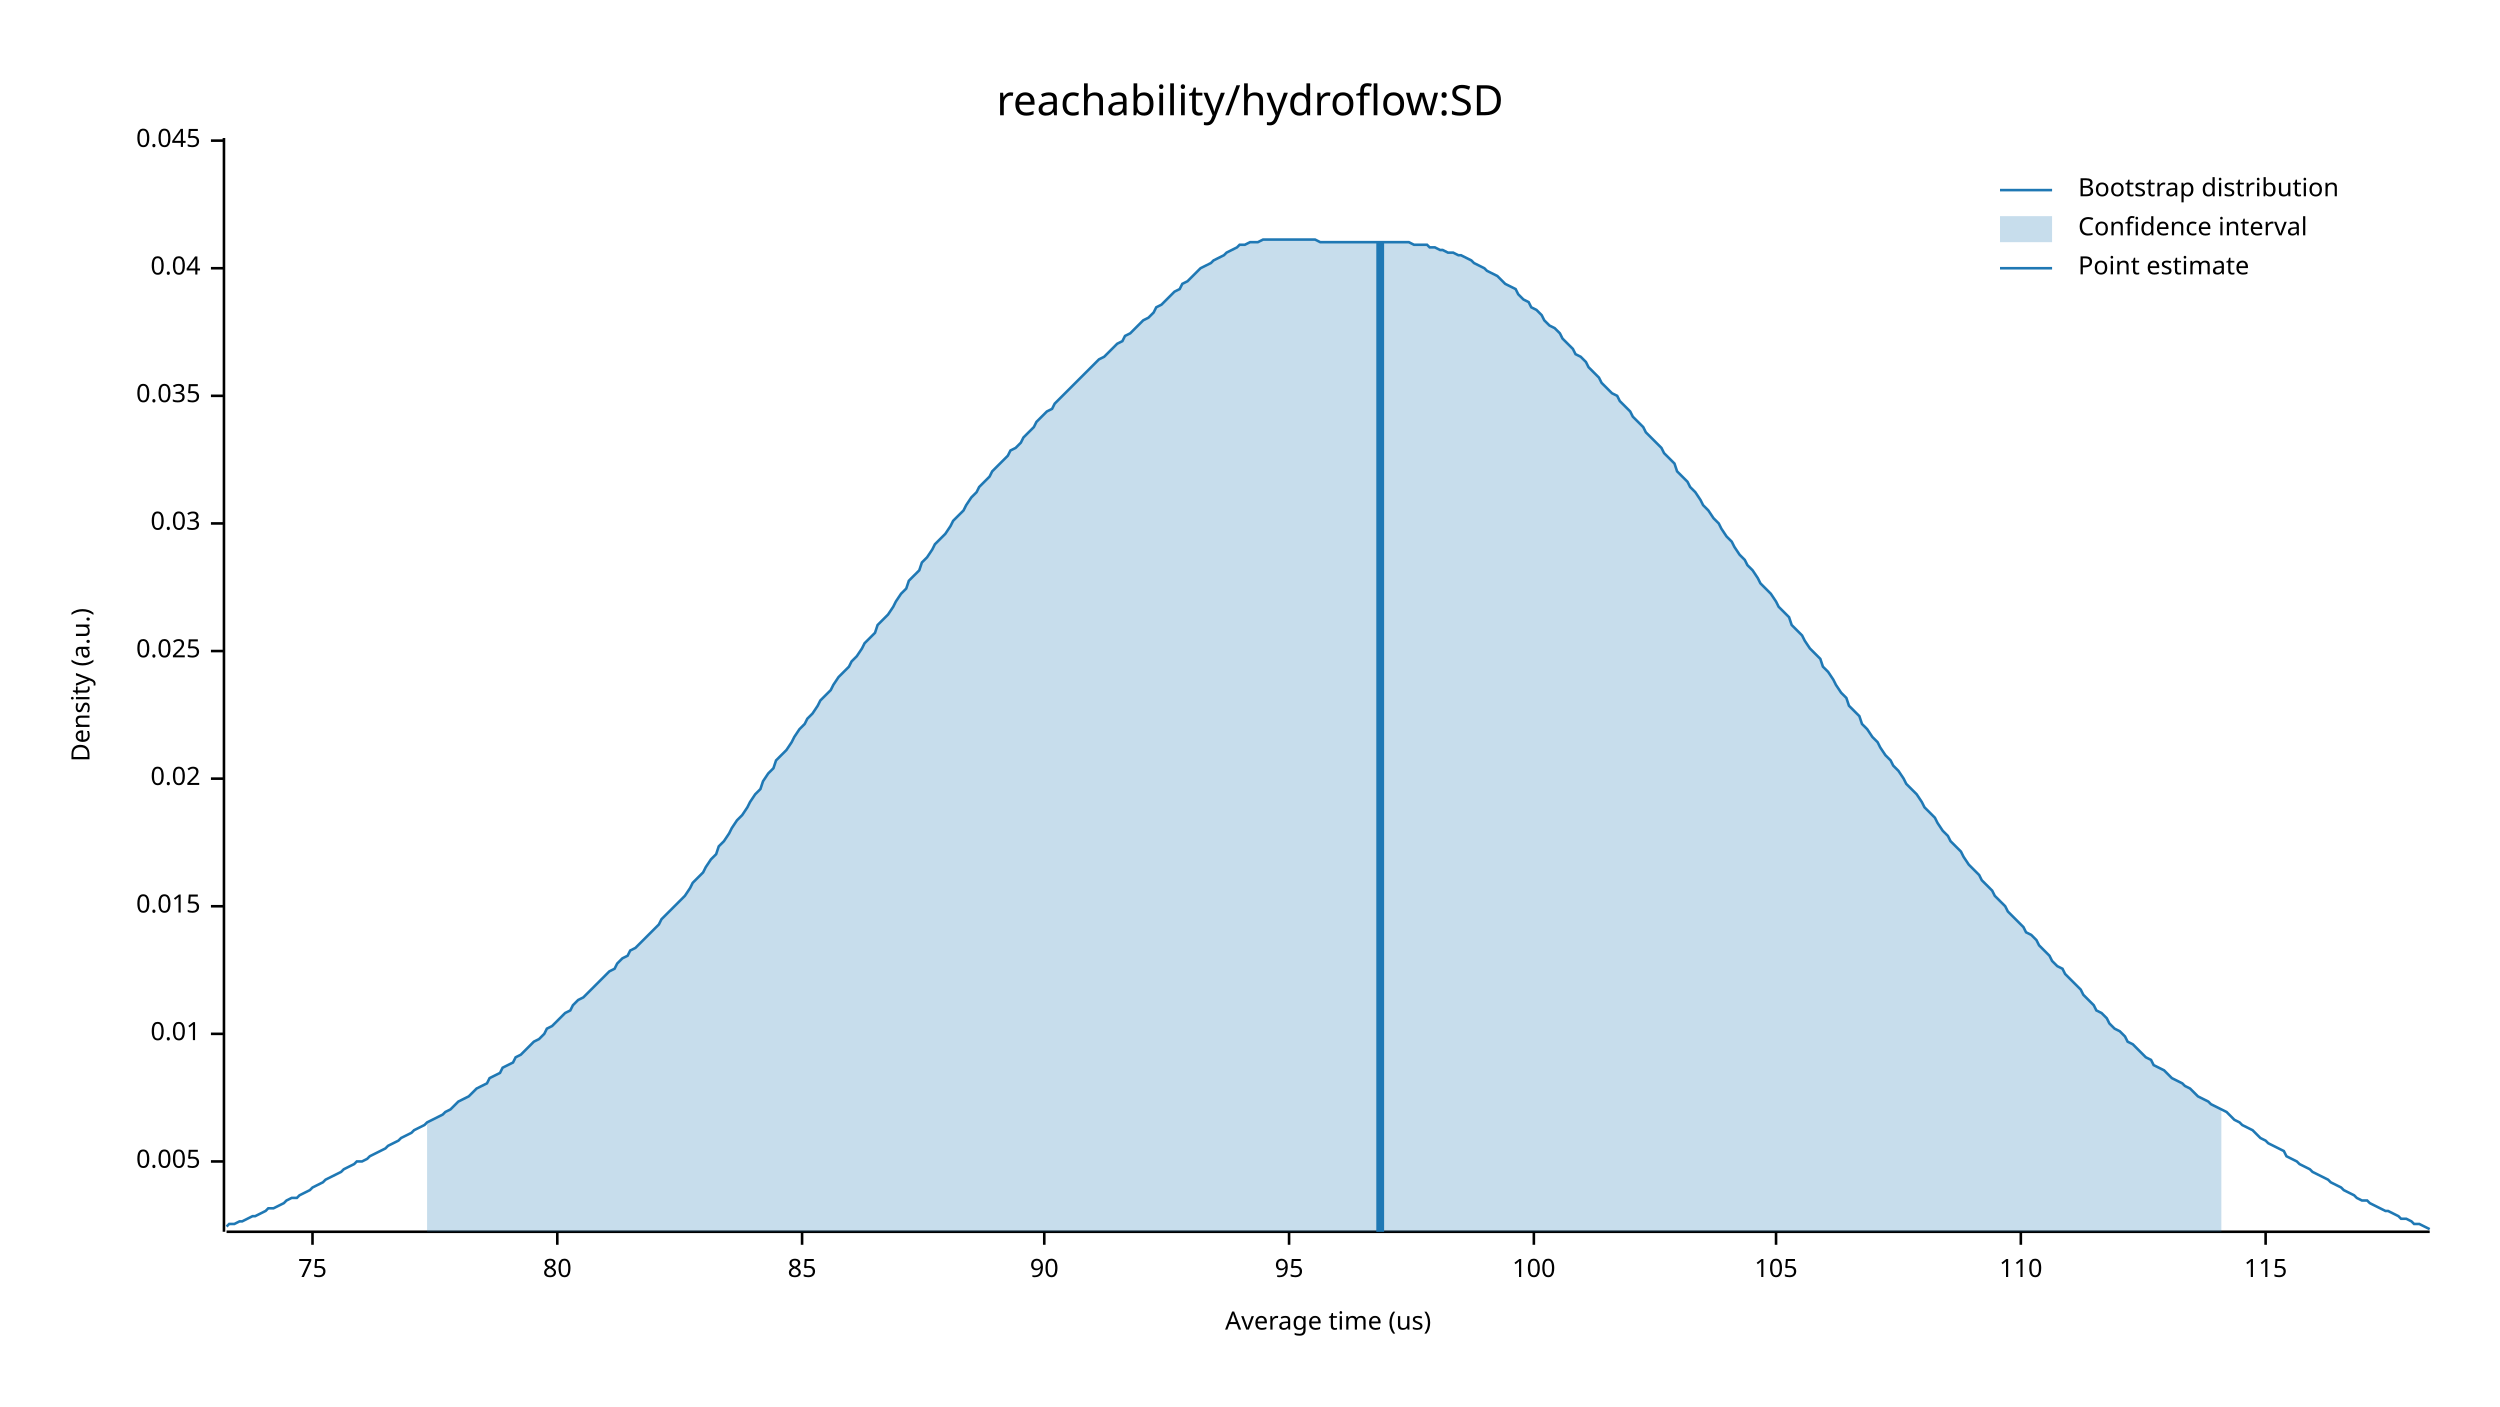
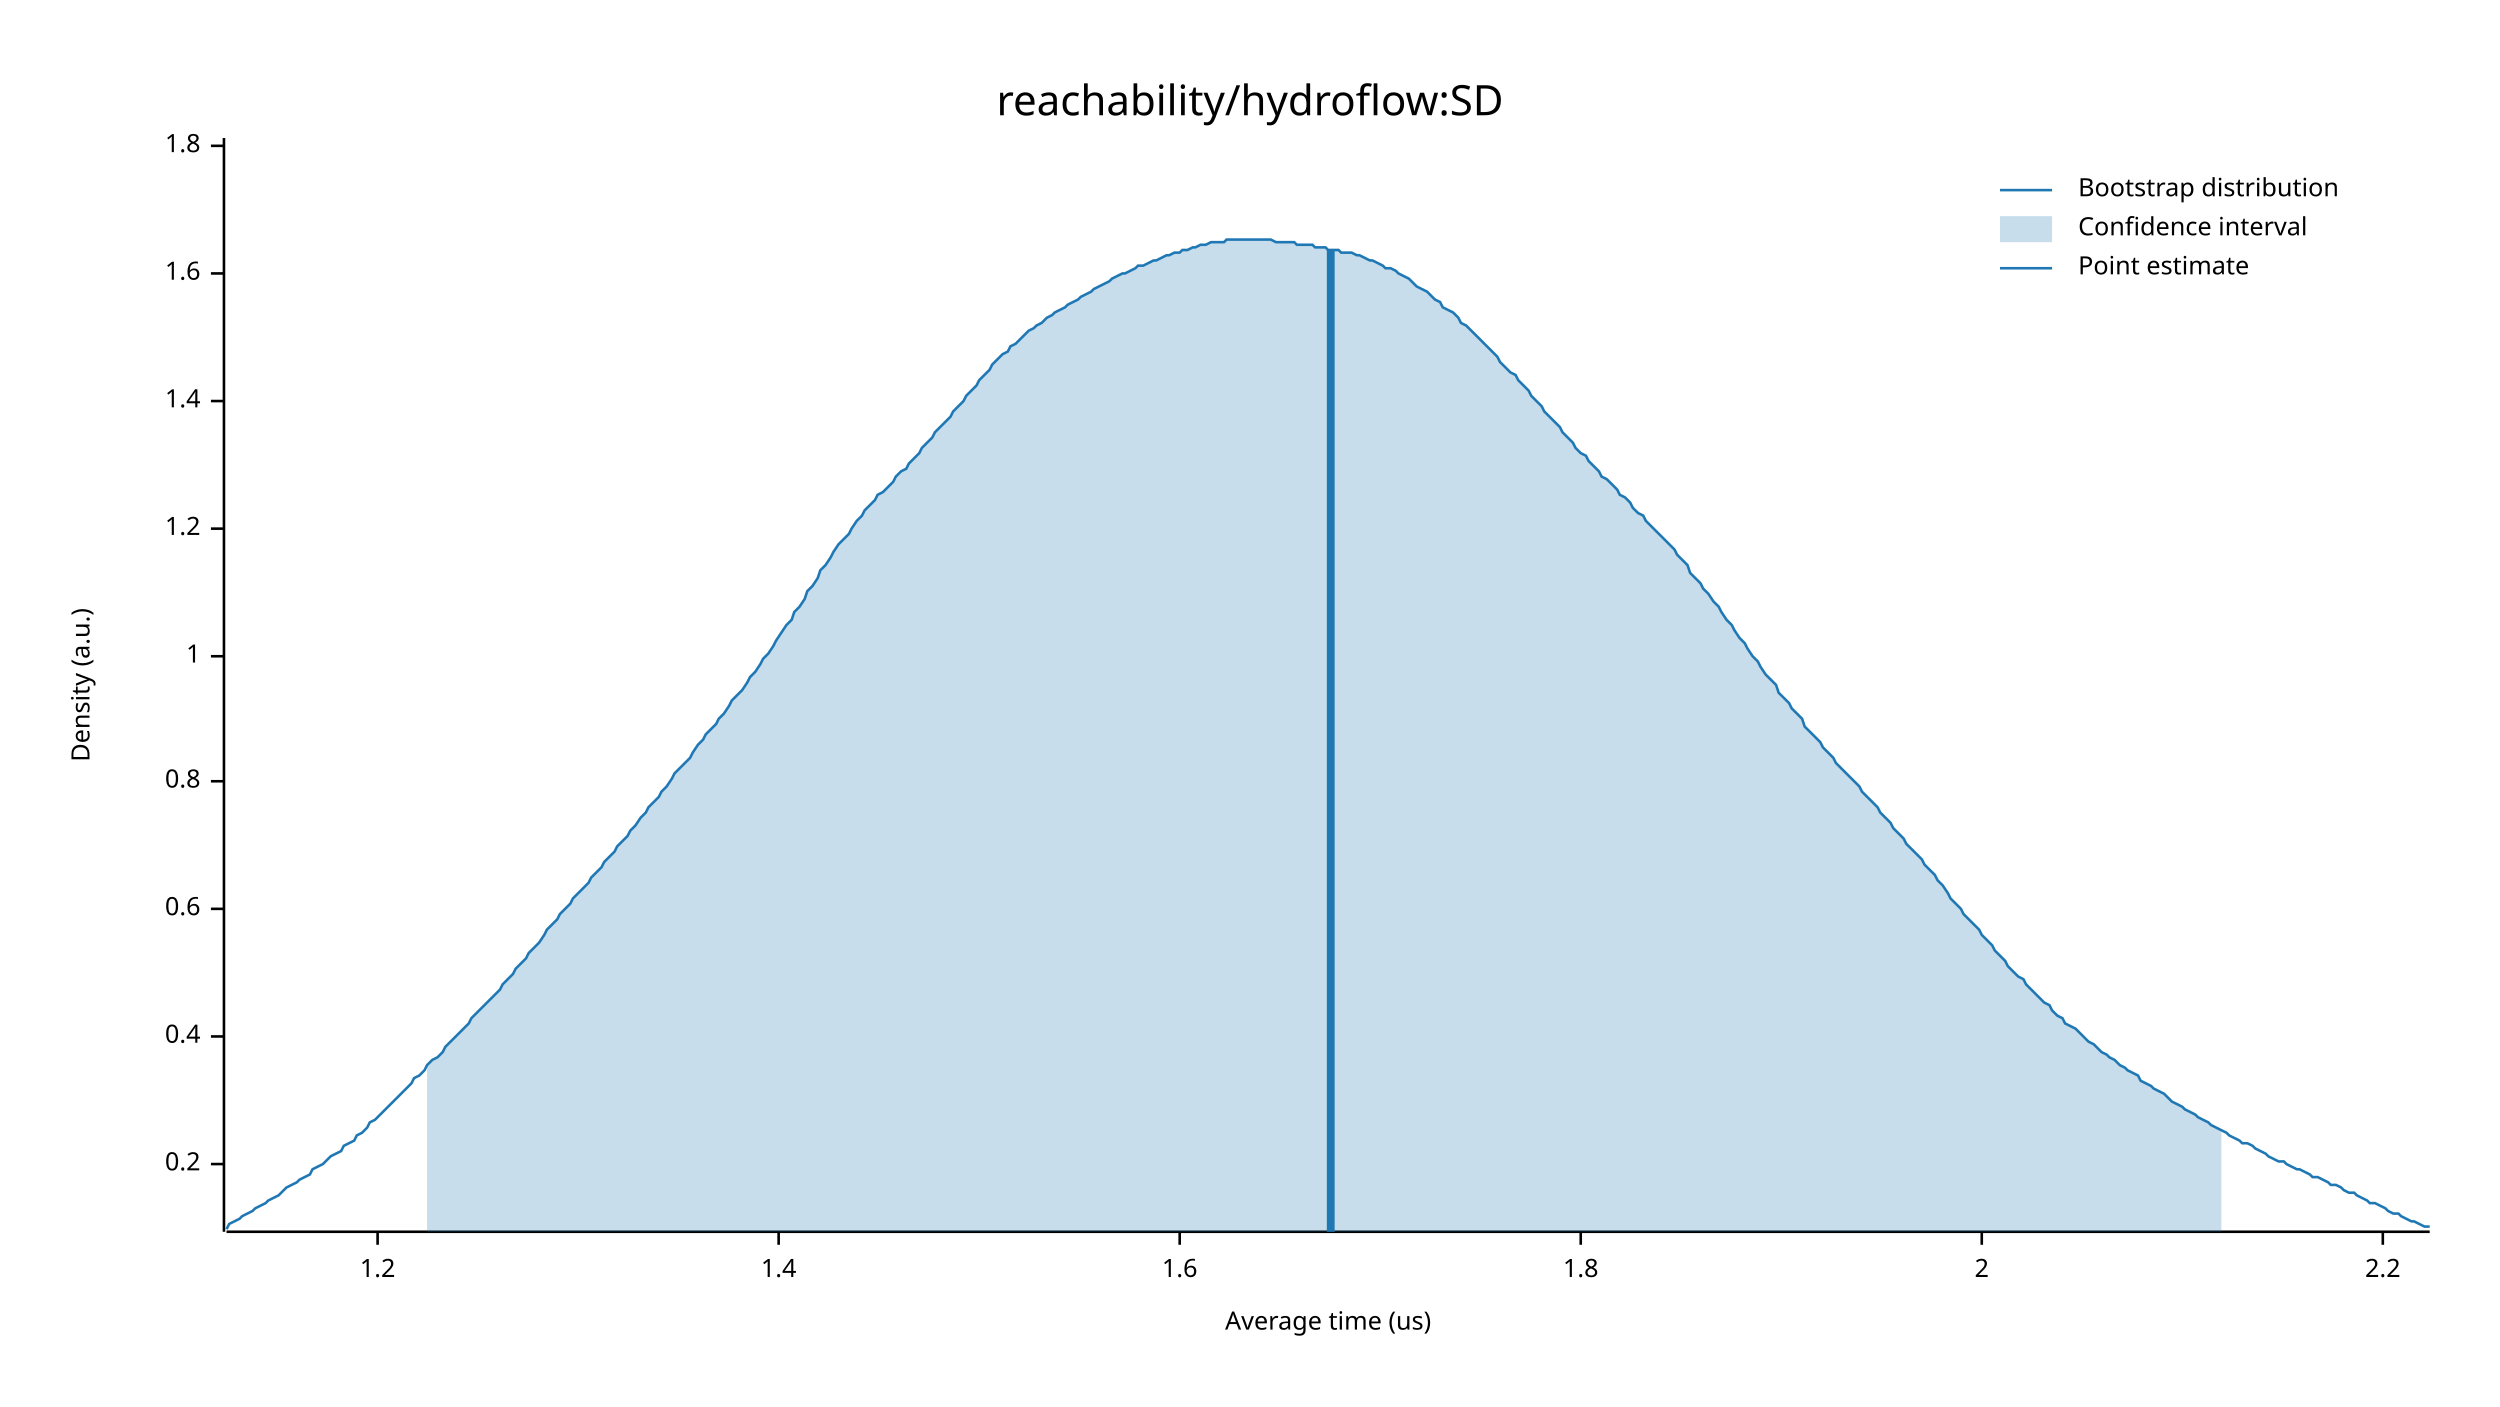
<svg xmlns="http://www.w3.org/2000/svg" width="960" height="540" viewBox="0 0 960 540">
  <text x="480" y="32" dy="0.76em" text-anchor="middle" font-family="sans-serif" font-size="16.129" opacity="1" fill="#000000">
reachability/hydroflow:SD
</text>
  <text x="27" y="263" dy="0.76em" text-anchor="middle" font-family="sans-serif" font-size="9.677" opacity="1" fill="#000000" transform="rotate(270, 27, 263)">
Density (a.u.)
</text>
  <text x="510" y="513" dy="-0.5ex" text-anchor="middle" font-family="sans-serif" font-size="9.677" opacity="1" fill="#000000">
Average time (us)
</text>
  <polyline fill="none" opacity="1" stroke="#000000" stroke-width="1" points="86,53 86,473 " />
-   <text x="77" y="446" dy="0.5ex" text-anchor="end" font-family="sans-serif" font-size="9.677" opacity="1" fill="#000000">
- 0.005
+   <text x="77" y="447" dy="0.5ex" text-anchor="end" font-family="sans-serif" font-size="9.677" opacity="1" fill="#000000">
+ 0.2
</text>
-   <polyline fill="none" opacity="1" stroke="#000000" stroke-width="1" points="81,446 86,446 " />
-   <text x="77" y="397" dy="0.5ex" text-anchor="end" font-family="sans-serif" font-size="9.677" opacity="1" fill="#000000">
- 0.01
+   <polyline fill="none" opacity="1" stroke="#000000" stroke-width="1" points="81,447 86,447 " />
+   <text x="77" y="398" dy="0.5ex" text-anchor="end" font-family="sans-serif" font-size="9.677" opacity="1" fill="#000000">
+ 0.4
</text>
-   <polyline fill="none" opacity="1" stroke="#000000" stroke-width="1" points="81,397 86,397 " />
-   <text x="77" y="348" dy="0.5ex" text-anchor="end" font-family="sans-serif" font-size="9.677" opacity="1" fill="#000000">
- 0.015
+   <polyline fill="none" opacity="1" stroke="#000000" stroke-width="1" points="81,398 86,398 " />
+   <text x="77" y="349" dy="0.5ex" text-anchor="end" font-family="sans-serif" font-size="9.677" opacity="1" fill="#000000">
+ 0.6
</text>
-   <polyline fill="none" opacity="1" stroke="#000000" stroke-width="1" points="81,348 86,348 " />
-   <text x="77" y="299" dy="0.5ex" text-anchor="end" font-family="sans-serif" font-size="9.677" opacity="1" fill="#000000">
- 0.02
+   <polyline fill="none" opacity="1" stroke="#000000" stroke-width="1" points="81,349 86,349 " />
+   <text x="77" y="300" dy="0.5ex" text-anchor="end" font-family="sans-serif" font-size="9.677" opacity="1" fill="#000000">
+ 0.8
</text>
-   <polyline fill="none" opacity="1" stroke="#000000" stroke-width="1" points="81,299 86,299 " />
-   <text x="77" y="250" dy="0.5ex" text-anchor="end" font-family="sans-serif" font-size="9.677" opacity="1" fill="#000000">
- 0.025
+   <polyline fill="none" opacity="1" stroke="#000000" stroke-width="1" points="81,300 86,300 " />
+   <text x="77" y="252" dy="0.5ex" text-anchor="end" font-family="sans-serif" font-size="9.677" opacity="1" fill="#000000">
+ 1
</text>
-   <polyline fill="none" opacity="1" stroke="#000000" stroke-width="1" points="81,250 86,250 " />
-   <text x="77" y="201" dy="0.5ex" text-anchor="end" font-family="sans-serif" font-size="9.677" opacity="1" fill="#000000">
- 0.03
+   <polyline fill="none" opacity="1" stroke="#000000" stroke-width="1" points="81,252 86,252 " />
+   <text x="77" y="203" dy="0.5ex" text-anchor="end" font-family="sans-serif" font-size="9.677" opacity="1" fill="#000000">
+ 1.2
</text>
-   <polyline fill="none" opacity="1" stroke="#000000" stroke-width="1" points="81,201 86,201 " />
-   <text x="77" y="152" dy="0.5ex" text-anchor="end" font-family="sans-serif" font-size="9.677" opacity="1" fill="#000000">
- 0.035
+   <polyline fill="none" opacity="1" stroke="#000000" stroke-width="1" points="81,203 86,203 " />
+   <text x="77" y="154" dy="0.5ex" text-anchor="end" font-family="sans-serif" font-size="9.677" opacity="1" fill="#000000">
+ 1.4
</text>
-   <polyline fill="none" opacity="1" stroke="#000000" stroke-width="1" points="81,152 86,152 " />
-   <text x="77" y="103" dy="0.5ex" text-anchor="end" font-family="sans-serif" font-size="9.677" opacity="1" fill="#000000">
- 0.04
+   <polyline fill="none" opacity="1" stroke="#000000" stroke-width="1" points="81,154 86,154 " />
+   <text x="77" y="105" dy="0.5ex" text-anchor="end" font-family="sans-serif" font-size="9.677" opacity="1" fill="#000000">
+ 1.6
</text>
-   <polyline fill="none" opacity="1" stroke="#000000" stroke-width="1" points="81,103 86,103 " />
-   <text x="77" y="54" dy="0.5ex" text-anchor="end" font-family="sans-serif" font-size="9.677" opacity="1" fill="#000000">
- 0.045
+   <polyline fill="none" opacity="1" stroke="#000000" stroke-width="1" points="81,105 86,105 " />
+   <text x="77" y="56" dy="0.5ex" text-anchor="end" font-family="sans-serif" font-size="9.677" opacity="1" fill="#000000">
+ 1.8
</text>
-   <polyline fill="none" opacity="1" stroke="#000000" stroke-width="1" points="81,54 86,54 " />
+   <polyline fill="none" opacity="1" stroke="#000000" stroke-width="1" points="81,56 86,56 " />
  <polyline fill="none" opacity="1" stroke="#000000" stroke-width="1" points="87,473 933,473 " />
-   <text x="120" y="483" dy="0.76em" text-anchor="middle" font-family="sans-serif" font-size="9.677" opacity="1" fill="#000000">
- 75
+   <text x="145" y="483" dy="0.76em" text-anchor="middle" font-family="sans-serif" font-size="9.677" opacity="1" fill="#000000">
+ 1.2
</text>
-   <polyline fill="none" opacity="1" stroke="#000000" stroke-width="1" points="120,473 120,478 " />
-   <text x="214" y="483" dy="0.76em" text-anchor="middle" font-family="sans-serif" font-size="9.677" opacity="1" fill="#000000">
- 80
+   <polyline fill="none" opacity="1" stroke="#000000" stroke-width="1" points="145,473 145,478 " />
+   <text x="299" y="483" dy="0.76em" text-anchor="middle" font-family="sans-serif" font-size="9.677" opacity="1" fill="#000000">
+ 1.4
</text>
-   <polyline fill="none" opacity="1" stroke="#000000" stroke-width="1" points="214,473 214,478 " />
-   <text x="308" y="483" dy="0.76em" text-anchor="middle" font-family="sans-serif" font-size="9.677" opacity="1" fill="#000000">
- 85
+   <polyline fill="none" opacity="1" stroke="#000000" stroke-width="1" points="299,473 299,478 " />
+   <text x="453" y="483" dy="0.76em" text-anchor="middle" font-family="sans-serif" font-size="9.677" opacity="1" fill="#000000">
+ 1.6
</text>
-   <polyline fill="none" opacity="1" stroke="#000000" stroke-width="1" points="308,473 308,478 " />
-   <text x="401" y="483" dy="0.76em" text-anchor="middle" font-family="sans-serif" font-size="9.677" opacity="1" fill="#000000">
- 90
+   <polyline fill="none" opacity="1" stroke="#000000" stroke-width="1" points="453,473 453,478 " />
+   <text x="607" y="483" dy="0.76em" text-anchor="middle" font-family="sans-serif" font-size="9.677" opacity="1" fill="#000000">
+ 1.8
</text>
-   <polyline fill="none" opacity="1" stroke="#000000" stroke-width="1" points="401,473 401,478 " />
-   <text x="495" y="483" dy="0.76em" text-anchor="middle" font-family="sans-serif" font-size="9.677" opacity="1" fill="#000000">
- 95
+   <polyline fill="none" opacity="1" stroke="#000000" stroke-width="1" points="607,473 607,478 " />
+   <text x="761" y="483" dy="0.76em" text-anchor="middle" font-family="sans-serif" font-size="9.677" opacity="1" fill="#000000">
+ 2
</text>
-   <polyline fill="none" opacity="1" stroke="#000000" stroke-width="1" points="495,473 495,478 " />
-   <text x="589" y="483" dy="0.76em" text-anchor="middle" font-family="sans-serif" font-size="9.677" opacity="1" fill="#000000">
- 100
+   <polyline fill="none" opacity="1" stroke="#000000" stroke-width="1" points="761,473 761,478 " />
+   <text x="915" y="483" dy="0.76em" text-anchor="middle" font-family="sans-serif" font-size="9.677" opacity="1" fill="#000000">
+ 2.2
</text>
-   <polyline fill="none" opacity="1" stroke="#000000" stroke-width="1" points="589,473 589,478 " />
-   <text x="682" y="483" dy="0.76em" text-anchor="middle" font-family="sans-serif" font-size="9.677" opacity="1" fill="#000000">
- 105
- </text>
-   <polyline fill="none" opacity="1" stroke="#000000" stroke-width="1" points="682,473 682,478 " />
-   <text x="776" y="483" dy="0.76em" text-anchor="middle" font-family="sans-serif" font-size="9.677" opacity="1" fill="#000000">
- 110
- </text>
-   <polyline fill="none" opacity="1" stroke="#000000" stroke-width="1" points="776,473 776,478 " />
-   <text x="870" y="483" dy="0.76em" text-anchor="middle" font-family="sans-serif" font-size="9.677" opacity="1" fill="#000000">
- 115
- </text>
-   <polyline fill="none" opacity="1" stroke="#000000" stroke-width="1" points="870,473 870,478 " />
-   <polyline fill="none" opacity="1" stroke="#1F78B4" stroke-width="1" points="87,471 88,470 90,470 92,469 93,469 95,468 97,467 98,467 100,466 102,465 103,464 105,464 107,463 109,462 110,461 112,460 114,460 115,459 117,458 119,457 120,456 122,455 124,454 125,453 127,452 129,451 131,450 132,449 134,448 136,447 137,446 139,446 141,445 142,444 144,443 146,442 148,441 149,440 151,439 153,438 154,437 156,436 158,435 159,434 161,433 163,432 164,431 166,430 168,429 170,428 171,427 173,426 175,424 176,423 178,422 180,421 181,420 183,418 185,417 187,416 188,414 190,413 192,412 193,410 195,409 197,408 198,406 200,405 202,403 203,402 205,400 207,399 209,397 210,395 212,394 214,392 215,391 217,389 219,388 220,386 222,384 224,383 226,381 227,380 229,378 231,376 232,375 234,373 236,372 237,370 239,368 241,367 242,365 244,364 246,362 248,360 249,359 251,357 253,355 254,353 256,351 258,349 259,348 261,346 263,344 265,341 266,339 268,337 270,335 271,333 273,330 275,328 276,325 278,323 280,320 281,318 283,315 285,313 287,310 288,308 290,305 292,303 293,300 295,297 297,295 298,292 300,290 302,288 304,285 305,283 307,280 309,278 310,276 312,274 314,271 315,269 317,267 319,265 320,263 322,260 324,258 326,256 327,254 329,252 331,249 332,247 334,245 336,243 337,240 339,238 341,236 343,233 344,231 346,228 348,226 349,223 351,221 353,219 354,216 356,214 358,211 359,209 361,207 363,205 365,202 366,200 368,198 370,196 371,194 373,191 375,189 376,187 378,185 380,183 381,181 383,179 385,177 387,175 388,173 390,172 392,170 393,168 395,166 397,164 398,162 400,160 402,158 404,157 405,155 407,153 409,151 410,150 412,148 414,146 415,145 417,143 419,141 420,140 422,138 424,137 426,135 427,134 429,132 431,131 432,129 434,128 436,126 437,125 439,123 441,122 443,120 444,118 446,117 448,115 449,114 451,112 453,111 454,109 456,108 458,106 459,105 461,103 463,102 465,101 466,100 468,99 470,98 471,97 473,96 475,95 476,94 478,94 480,93 482,93 483,93 485,92 487,92 488,92 490,92 492,92 493,92 495,92 497,92 498,92 500,92 502,92 504,92 505,92 507,93 509,93 510,93 512,93 514,93 515,93 517,93 519,93 521,93 522,93 524,93 526,93 527,93 529,93 531,93 532,93 534,93 536,93 537,93 539,93 541,93 543,94 544,94 546,94 548,94 549,95 551,95 553,96 554,96 556,97 558,97 560,98 561,98 563,99 565,100 566,101 568,102 570,103 571,104 573,105 575,106 576,107 578,109 580,110 582,111 583,113 585,115 587,116 588,118 590,119 592,121 593,123 595,125 597,126 599,128 600,130 602,132 604,134 605,136 607,137 609,139 610,141 612,143 614,145 615,147 617,149 619,151 621,152 622,154 624,156 626,158 627,160 629,162 631,164 632,166 634,168 636,170 638,172 639,174 641,176 643,178 644,181 646,183 648,185 649,187 651,189 653,192 654,194 656,196 658,199 660,201 661,203 663,206 665,208 666,210 668,213 670,215 671,217 673,219 675,222 676,224 678,226 680,228 682,231 683,233 685,235 687,237 688,240 690,242 692,244 693,246 695,249 697,251 699,253 700,256 702,258 704,261 705,263 707,266 709,268 710,271 712,273 714,275 715,278 717,280 719,283 721,285 722,287 724,290 726,292 727,294 729,296 731,299 732,301 734,303 736,305 738,308 739,310 741,312 743,314 744,316 746,319 748,321 749,323 751,325 753,327 754,329 756,332 758,334 760,336 761,338 763,340 765,342 766,344 768,346 770,348 771,350 773,352 775,354 777,356 778,358 780,359 782,361 783,363 785,365 787,367 788,369 790,371 792,372 793,374 795,376 797,378 799,380 800,382 802,384 804,386 805,388 807,389 809,391 810,393 812,395 814,396 816,398 817,400 819,401 821,403 822,404 824,406 826,407 827,409 829,410 831,411 832,412 834,414 836,415 838,416 839,417 841,418 843,420 844,421 846,422 848,423 849,424 851,425 853,426 855,427 856,428 858,430 860,431 861,432 863,433 865,434 866,435 868,437 870,438 871,439 873,440 875,441 877,442 878,444 880,445 882,446 883,447 885,448 887,449 888,450 890,451 892,452 894,453 895,454 897,455 899,456 900,457 902,458 904,459 905,460 907,461 909,461 910,462 912,463 914,464 916,465 917,465 919,466 921,467 922,468 924,468 926,469 927,470 929,470 931,471 933,472 " />
-   <polygon opacity="0.25" fill="#1F78B4" points="164,431 166,430 168,429 170,428 171,427 173,426 175,424 176,423 178,422 180,421 181,420 183,418 185,417 187,416 188,414 190,413 192,412 193,410 195,409 197,408 198,406 200,405 202,403 203,402 205,400 207,399 209,397 210,395 212,394 214,392 215,391 217,389 219,388 220,386 222,384 224,383 226,381 227,380 229,378 231,376 232,375 234,373 236,372 237,370 239,368 241,367 242,365 244,364 246,362 248,360 249,359 251,357 253,355 254,353 256,351 258,349 259,348 261,346 263,344 265,341 266,339 268,337 270,335 271,333 273,330 275,328 276,325 278,323 280,320 281,318 283,315 285,313 287,310 288,308 290,305 292,303 293,300 295,297 297,295 298,292 300,290 302,288 304,285 305,283 307,280 309,278 310,276 312,274 314,271 315,269 317,267 319,265 320,263 322,260 324,258 326,256 327,254 329,252 331,249 332,247 334,245 336,243 337,240 339,238 341,236 343,233 344,231 346,228 348,226 349,223 351,221 353,219 354,216 356,214 358,211 359,209 361,207 363,205 365,202 366,200 368,198 370,196 371,194 373,191 375,189 376,187 378,185 380,183 381,181 383,179 385,177 387,175 388,173 390,172 392,170 393,168 395,166 397,164 398,162 400,160 402,158 404,157 405,155 407,153 409,151 410,150 412,148 414,146 415,145 417,143 419,141 420,140 422,138 424,137 426,135 427,134 429,132 431,131 432,129 434,128 436,126 437,125 439,123 441,122 443,120 444,118 446,117 448,115 449,114 451,112 453,111 454,109 456,108 458,106 459,105 461,103 463,102 465,101 466,100 468,99 470,98 471,97 473,96 475,95 476,94 478,94 480,93 482,93 483,93 485,92 487,92 488,92 490,92 492,92 493,92 495,92 497,92 498,92 500,92 502,92 504,92 505,92 507,93 509,93 510,93 512,93 514,93 515,93 517,93 519,93 521,93 522,93 524,93 526,93 527,93 529,93 531,93 532,93 534,93 536,93 537,93 539,93 541,93 543,94 544,94 546,94 548,94 549,95 551,95 553,96 554,96 556,97 558,97 560,98 561,98 563,99 565,100 566,101 568,102 570,103 571,104 573,105 575,106 576,107 578,109 580,110 582,111 583,113 585,115 587,116 588,118 590,119 592,121 593,123 595,125 597,126 599,128 600,130 602,132 604,134 605,136 607,137 609,139 610,141 612,143 614,145 615,147 617,149 619,151 621,152 622,154 624,156 626,158 627,160 629,162 631,164 632,166 634,168 636,170 638,172 639,174 641,176 643,178 644,181 646,183 648,185 649,187 651,189 653,192 654,194 656,196 658,199 660,201 661,203 663,206 665,208 666,210 668,213 670,215 671,217 673,219 675,222 676,224 678,226 680,228 682,231 683,233 685,235 687,237 688,240 690,242 692,244 693,246 695,249 697,251 699,253 700,256 702,258 704,261 705,263 707,266 709,268 710,271 712,273 714,275 715,278 717,280 719,283 721,285 722,287 724,290 726,292 727,294 729,296 731,299 732,301 734,303 736,305 738,308 739,310 741,312 743,314 744,316 746,319 748,321 749,323 751,325 753,327 754,329 756,332 758,334 760,336 761,338 763,340 765,342 766,344 768,346 770,348 771,350 773,352 775,354 777,356 778,358 780,359 782,361 783,363 785,365 787,367 788,369 790,371 792,372 793,374 795,376 797,378 799,380 800,382 802,384 804,386 805,388 807,389 809,391 810,393 812,395 814,396 816,398 817,400 819,401 821,403 822,404 824,406 826,407 827,409 829,410 831,411 832,412 834,414 836,415 838,416 839,417 841,418 843,420 844,421 846,422 848,423 849,424 851,425 853,426 853,473 164,473 " />
-   <polyline fill="none" opacity="1" stroke="#1F78B4" stroke-width="3" points="530,473 530,93 " />
+   <polyline fill="none" opacity="1" stroke="#000000" stroke-width="1" points="915,473 915,478 " />
+   <polyline fill="none" opacity="1" stroke="#1F78B4" stroke-width="1" points="87,472 88,470 90,469 92,468 93,467 95,466 97,465 98,464 100,463 102,462 103,461 105,460 107,459 109,457 110,456 112,455 114,454 115,453 117,452 119,451 120,449 122,448 124,447 125,446 127,444 129,443 131,442 132,440 134,439 136,438 137,436 139,435 141,433 142,431 144,430 146,428 148,426 149,425 151,423 153,421 154,420 156,418 158,416 159,414 161,413 163,411 164,409 166,407 168,406 170,404 171,402 173,400 175,398 176,397 178,395 180,393 181,391 183,389 185,387 187,385 188,384 190,382 192,380 193,378 195,376 197,374 198,372 200,370 202,368 203,366 205,364 207,362 209,359 210,357 212,355 214,353 215,351 217,349 219,347 220,345 222,343 224,341 226,339 227,337 229,335 231,333 232,331 234,329 236,327 237,325 239,323 241,321 242,319 244,317 246,314 248,312 249,310 251,308 253,306 254,304 256,302 258,299 259,297 261,295 263,293 265,291 266,289 268,286 270,284 271,282 273,280 275,278 276,276 278,274 280,271 281,269 283,267 285,265 287,262 288,260 290,258 292,255 293,253 295,251 297,248 298,246 300,243 302,240 304,238 305,235 307,233 309,230 310,227 312,225 314,222 315,219 317,217 319,214 320,212 322,209 324,207 326,205 327,203 329,200 331,198 332,196 334,194 336,192 337,190 339,189 341,187 343,185 344,183 346,181 348,180 349,178 351,176 353,174 354,172 356,170 358,168 359,166 361,164 363,162 365,160 366,158 368,156 370,154 371,152 373,150 375,148 376,146 378,144 380,142 381,140 383,138 385,136 387,135 388,133 390,132 392,130 393,129 395,127 397,126 398,125 400,124 402,122 404,121 405,120 407,119 409,118 410,117 412,116 414,115 415,114 417,113 419,112 420,111 422,110 424,109 426,108 427,107 429,106 431,105 432,105 434,104 436,103 437,102 439,102 441,101 443,100 444,100 446,99 448,98 449,98 451,97 453,97 454,96 456,96 458,95 459,95 461,94 463,94 465,93 466,93 468,93 470,93 471,92 473,92 475,92 476,92 478,92 480,92 482,92 483,92 485,92 487,92 488,92 490,93 492,93 493,93 495,93 497,93 498,94 500,94 502,94 504,94 505,95 507,95 509,95 510,96 512,96 514,96 515,97 517,97 519,97 521,98 522,98 524,99 526,100 527,100 529,101 531,102 532,103 534,103 536,104 537,105 539,106 541,107 543,109 544,110 546,111 548,112 549,113 551,115 553,116 554,118 556,119 558,120 560,122 561,124 563,125 565,127 566,128 568,130 570,132 571,133 573,135 575,137 576,139 578,141 580,143 582,144 583,146 585,148 587,150 588,152 590,154 592,156 593,158 595,160 597,162 599,164 600,166 602,168 604,170 605,172 607,174 609,175 610,177 612,179 614,181 615,183 617,184 619,186 621,188 622,190 624,191 626,193 627,195 629,197 631,198 632,200 634,202 636,204 638,206 639,207 641,209 643,211 644,213 646,215 648,217 649,220 651,222 653,224 654,226 656,228 658,231 660,233 661,235 663,238 665,240 666,242 668,245 670,247 671,249 673,252 675,254 676,256 678,259 680,261 682,263 683,266 685,268 687,270 688,272 690,274 692,276 693,279 695,281 697,283 699,285 700,287 702,289 704,291 705,293 707,295 709,297 710,298 712,300 714,302 715,304 717,306 719,308 721,310 722,312 724,314 726,316 727,318 729,320 731,322 732,324 734,326 736,328 738,330 739,332 741,334 743,336 744,338 746,340 748,343 749,345 751,347 753,349 754,351 756,353 758,355 760,357 761,359 763,361 765,363 766,365 768,367 770,369 771,371 773,373 775,375 777,376 778,378 780,380 782,382 783,383 785,385 787,386 788,388 790,390 792,391 793,393 795,394 797,395 799,397 800,398 802,400 804,401 805,402 807,404 809,405 810,406 812,407 814,409 816,410 817,411 819,412 821,413 822,415 824,416 826,417 827,418 829,419 831,420 832,421 834,423 836,424 838,425 839,426 841,427 843,428 844,429 846,430 848,431 849,432 851,433 853,434 855,435 856,436 858,437 860,438 861,439 863,439 865,440 866,441 868,442 870,443 871,444 873,445 875,446 877,446 878,447 880,448 882,449 883,449 885,450 887,451 888,452 890,452 892,453 894,454 895,455 897,455 899,456 900,457 902,458 904,458 905,459 907,460 909,461 910,462 912,462 914,463 916,464 917,465 919,466 921,466 922,467 924,468 926,469 927,469 929,470 931,471 933,471 " />
+   <polygon opacity="0.25" fill="#1F78B4" points="164,409 166,407 168,406 170,404 171,402 173,400 175,398 176,397 178,395 180,393 181,391 183,389 185,387 187,385 188,384 190,382 192,380 193,378 195,376 197,374 198,372 200,370 202,368 203,366 205,364 207,362 209,359 210,357 212,355 214,353 215,351 217,349 219,347 220,345 222,343 224,341 226,339 227,337 229,335 231,333 232,331 234,329 236,327 237,325 239,323 241,321 242,319 244,317 246,314 248,312 249,310 251,308 253,306 254,304 256,302 258,299 259,297 261,295 263,293 265,291 266,289 268,286 270,284 271,282 273,280 275,278 276,276 278,274 280,271 281,269 283,267 285,265 287,262 288,260 290,258 292,255 293,253 295,251 297,248 298,246 300,243 302,240 304,238 305,235 307,233 309,230 310,227 312,225 314,222 315,219 317,217 319,214 320,212 322,209 324,207 326,205 327,203 329,200 331,198 332,196 334,194 336,192 337,190 339,189 341,187 343,185 344,183 346,181 348,180 349,178 351,176 353,174 354,172 356,170 358,168 359,166 361,164 363,162 365,160 366,158 368,156 370,154 371,152 373,150 375,148 376,146 378,144 380,142 381,140 383,138 385,136 387,135 388,133 390,132 392,130 393,129 395,127 397,126 398,125 400,124 402,122 404,121 405,120 407,119 409,118 410,117 412,116 414,115 415,114 417,113 419,112 420,111 422,110 424,109 426,108 427,107 429,106 431,105 432,105 434,104 436,103 437,102 439,102 441,101 443,100 444,100 446,99 448,98 449,98 451,97 453,97 454,96 456,96 458,95 459,95 461,94 463,94 465,93 466,93 468,93 470,93 471,92 473,92 475,92 476,92 478,92 480,92 482,92 483,92 485,92 487,92 488,92 490,93 492,93 493,93 495,93 497,93 498,94 500,94 502,94 504,94 505,95 507,95 509,95 510,96 512,96 514,96 515,97 517,97 519,97 521,98 522,98 524,99 526,100 527,100 529,101 531,102 532,103 534,103 536,104 537,105 539,106 541,107 543,109 544,110 546,111 548,112 549,113 551,115 553,116 554,118 556,119 558,120 560,122 561,124 563,125 565,127 566,128 568,130 570,132 571,133 573,135 575,137 576,139 578,141 580,143 582,144 583,146 585,148 587,150 588,152 590,154 592,156 593,158 595,160 597,162 599,164 600,166 602,168 604,170 605,172 607,174 609,175 610,177 612,179 614,181 615,183 617,184 619,186 621,188 622,190 624,191 626,193 627,195 629,197 631,198 632,200 634,202 636,204 638,206 639,207 641,209 643,211 644,213 646,215 648,217 649,220 651,222 653,224 654,226 656,228 658,231 660,233 661,235 663,238 665,240 666,242 668,245 670,247 671,249 673,252 675,254 676,256 678,259 680,261 682,263 683,266 685,268 687,270 688,272 690,274 692,276 693,279 695,281 697,283 699,285 700,287 702,289 704,291 705,293 707,295 709,297 710,298 712,300 714,302 715,304 717,306 719,308 721,310 722,312 724,314 726,316 727,318 729,320 731,322 732,324 734,326 736,328 738,330 739,332 741,334 743,336 744,338 746,340 748,343 749,345 751,347 753,349 754,351 756,353 758,355 760,357 761,359 763,361 765,363 766,365 768,367 770,369 771,371 773,373 775,375 777,376 778,378 780,380 782,382 783,383 785,385 787,386 788,388 790,390 792,391 793,393 795,394 797,395 799,397 800,398 802,400 804,401 805,402 807,404 809,405 810,406 812,407 814,409 816,410 817,411 819,412 821,413 822,415 824,416 826,417 827,418 829,419 831,420 832,421 834,423 836,424 838,425 839,426 841,427 843,428 844,429 846,430 848,431 849,432 851,433 853,434 853,473 164,473 " />
+   <polyline fill="none" opacity="1" stroke="#1F78B4" stroke-width="3" points="511,473 511,96 " />
  <text x="798" y="68" dy="0.76em" text-anchor="start" font-family="sans-serif" font-size="9.677" opacity="1" fill="#000000">
Bootstrap distribution
</text>
  <text x="798" y="83" dy="0.76em" text-anchor="start" font-family="sans-serif" font-size="9.677" opacity="1" fill="#000000">
Confidence interval
</text>
  <text x="798" y="98" dy="0.76em" text-anchor="start" font-family="sans-serif" font-size="9.677" opacity="1" fill="#000000">
Point estimate
</text>
  <polyline fill="none" opacity="1" stroke="#1F78B4" stroke-width="1" points="768,73 788,73 " />
  <rect x="768" y="83" width="20" height="10" opacity="0.25" fill="#1F78B4" stroke="none" />
  <polyline fill="none" opacity="1" stroke="#1F78B4" stroke-width="1" points="768,103 788,103 " />
</svg>
